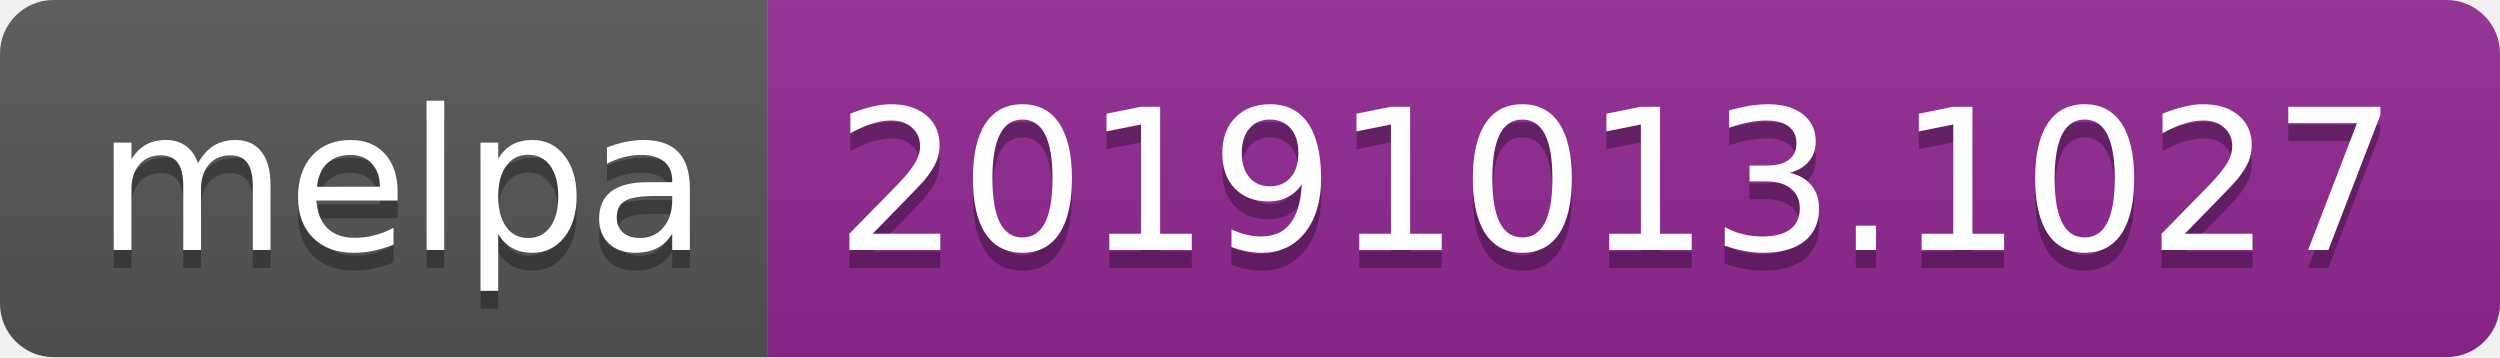
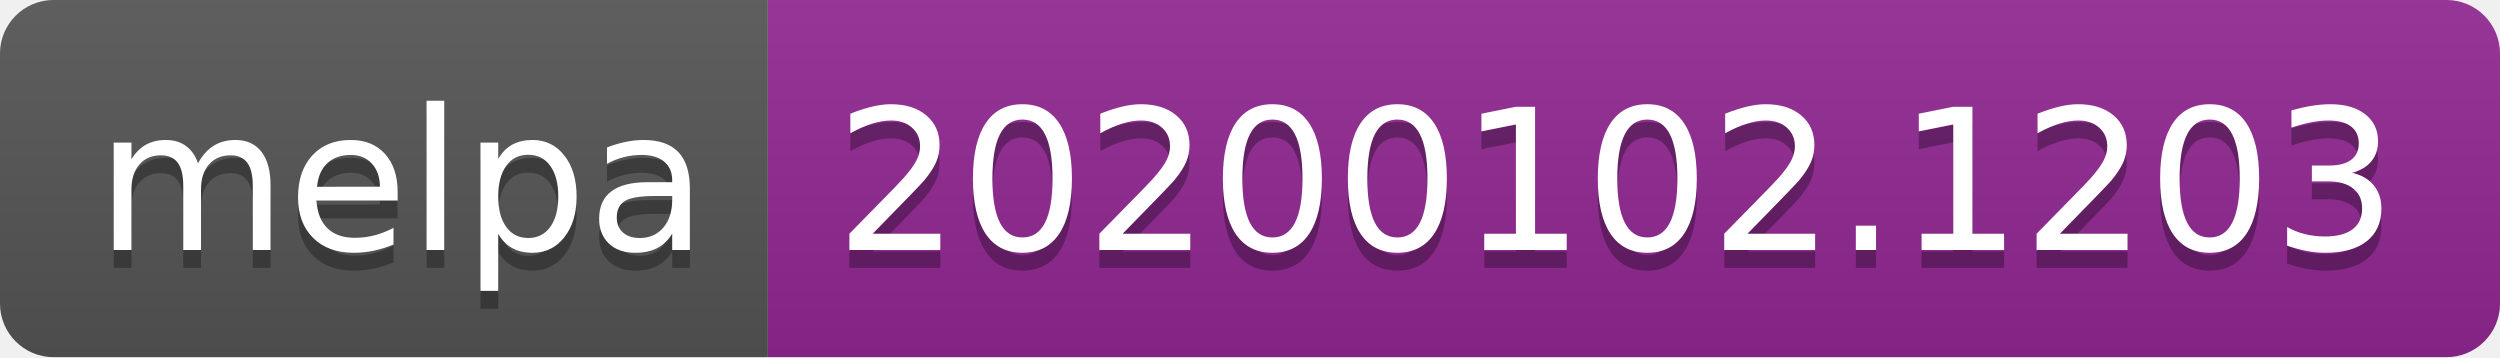
<svg xmlns="http://www.w3.org/2000/svg" width="140" height="20">
  <linearGradient id="b" x2="0" y2="100%">
    <stop offset="0" stop-color="#bbb" stop-opacity=".1" />
    <stop offset="1" stop-opacity=".1" />
  </linearGradient>
  <clipPath id="a">
    <rect width="140" height="20" rx="3" fill="#fff" />
  </clipPath>
  <g clip-path="url(#a)">
    <path fill="#555" d="M0 0h43v20H0z" />
    <path fill="#922793" d="M43 0h97v20H43z" />
    <path fill="url(#b)" d="M0 0h140v20H0z" />
  </g>
  <g fill="#fff" text-anchor="middle" font-family="DejaVu Sans,Verdana,Geneva,sans-serif" font-size="110">
    <text x="225" y="150" fill="#010101" fill-opacity=".3" transform="scale(.1)" textLength="330">melpa</text>
    <text x="225" y="140" transform="scale(.1)" textLength="330">melpa</text>
-     <text x="905" y="150" fill="#010101" fill-opacity=".3" transform="scale(.1)" textLength="870">20191013.1027</text>
-     <text x="905" y="140" transform="scale(.1)" textLength="870">20191013.1027</text>
+     <text x="905" y="150" fill="#010101" fill-opacity=".3" transform="scale(.1)" textLength="870">20200102.1203</text>
+     <text x="905" y="140" transform="scale(.1)" textLength="870">20200102.1203</text>
  </g>
</svg>
